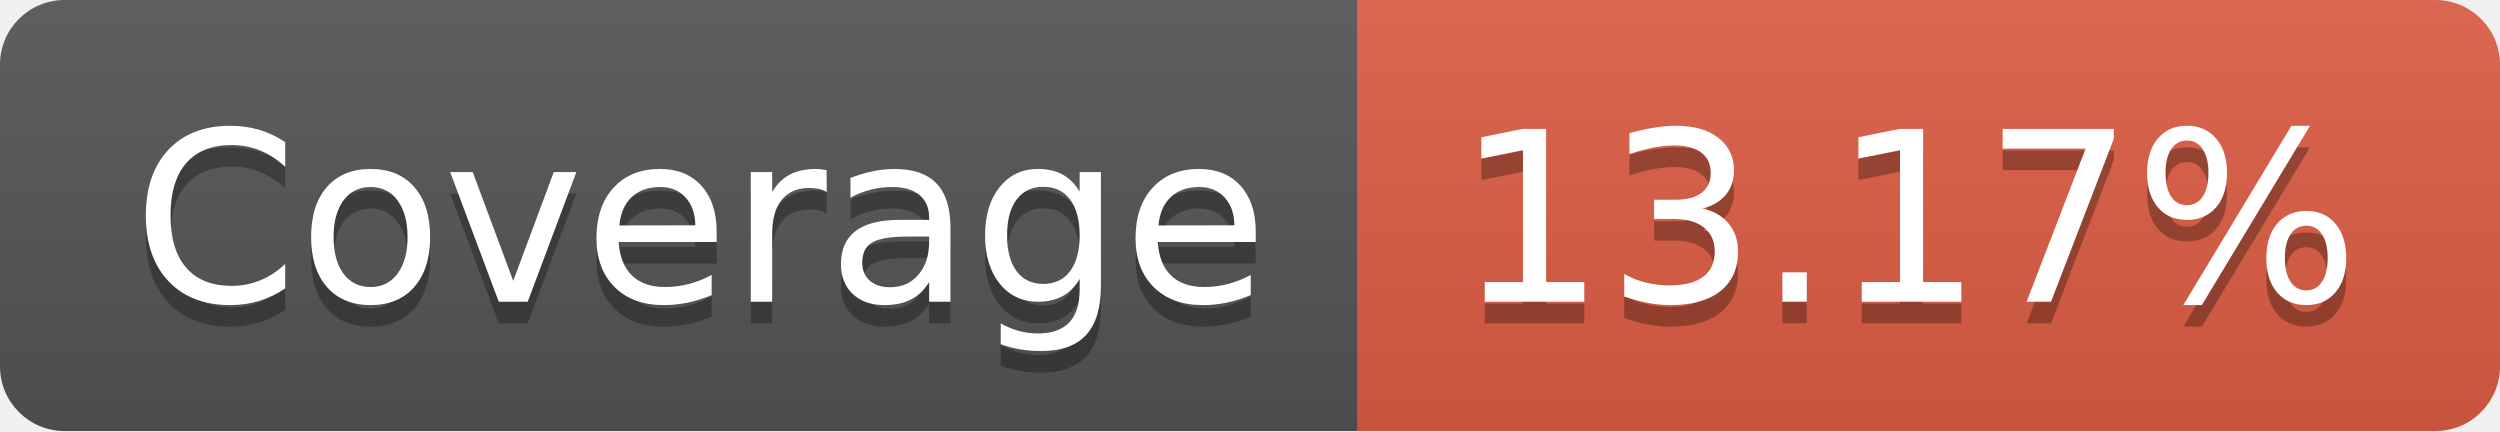
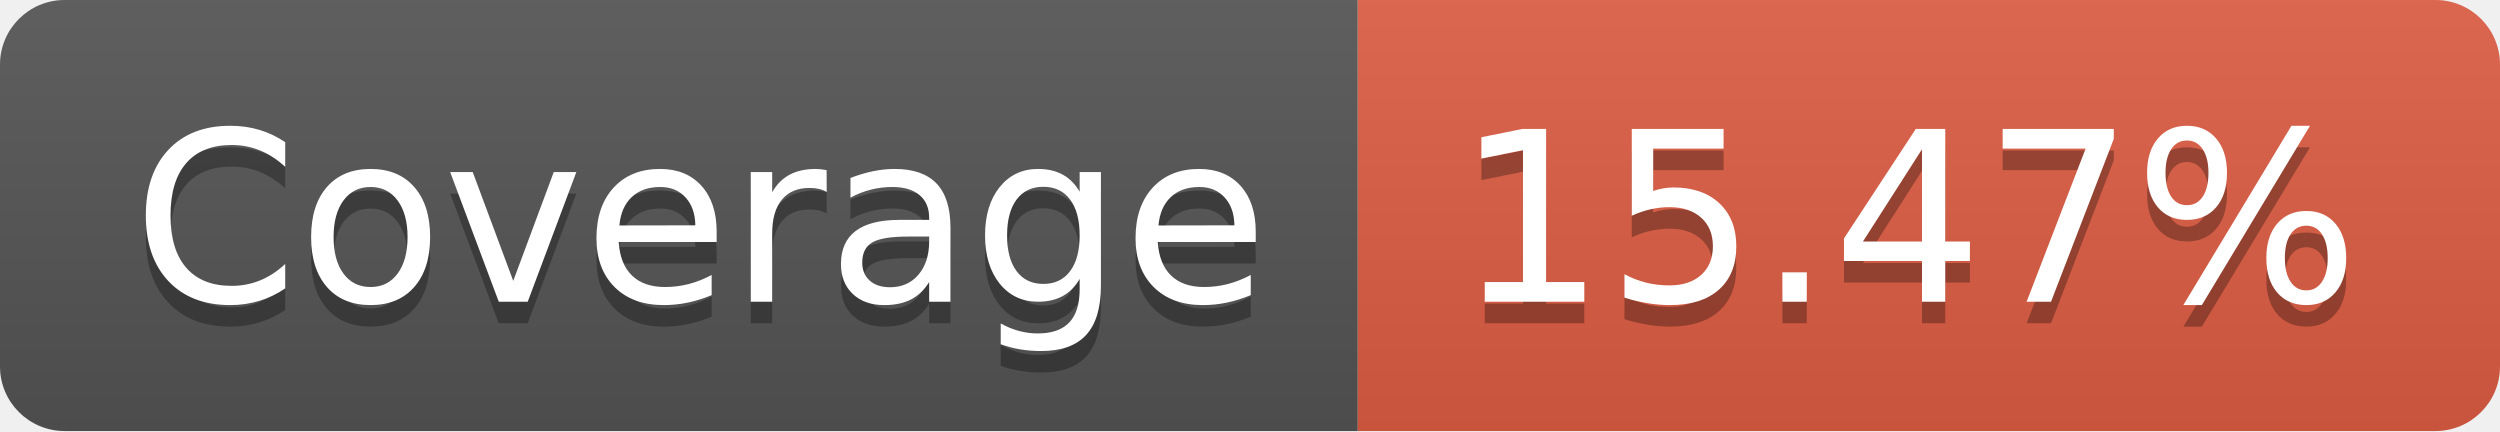
- <svg xmlns="http://www.w3.org/2000/svg" width="116" height="20" role="img" aria-label="Coverage: 13.17%">
+ <svg xmlns="http://www.w3.org/2000/svg" width="116" height="20" role="img" aria-label="Coverage: 15.47%">
  <linearGradient id="s" x2="0" y2="100%">
    <stop offset="0" stop-color="#bbb" stop-opacity=".1" />
    <stop offset="1" stop-opacity=".1" />
  </linearGradient>
  <clipPath id="r">
    <rect width="116" height="20" rx="3" fill="#fff" />
  </clipPath>
  <g clip-path="url(#r)">
    <rect width="63" height="20" fill="#555" />
    <rect x="63" width="53" height="20" fill="#e05d44" />
    <rect width="116" height="20" fill="url(#s)" />
  </g>
  <g fill="#fff" text-anchor="middle" font-family="Verdana,Geneva,DejaVu Sans,sans-serif" text-rendering="geometricPrecision" font-size="110">
    <text aria-hidden="true" x="325" y="150" fill="#010101" fill-opacity=".3" transform="scale(.1)" textLength="530">Coverage</text>
    <text x="325" y="140" transform="scale(.1)" fill="#fff" textLength="530">Coverage</text>
-     <text aria-hidden="true" x="885" y="150" fill="#010101" fill-opacity=".3" transform="scale(.1)" textLength="430">13.17%</text>
-     <text x="885" y="140" transform="scale(.1)" fill="#fff" textLength="430">13.17%</text>
+     <text aria-hidden="true" x="885" y="150" fill="#010101" fill-opacity=".3" transform="scale(.1)" textLength="430">15.47%</text>
+     <text x="885" y="140" transform="scale(.1)" fill="#fff" textLength="430">15.47%</text>
  </g>
</svg>
